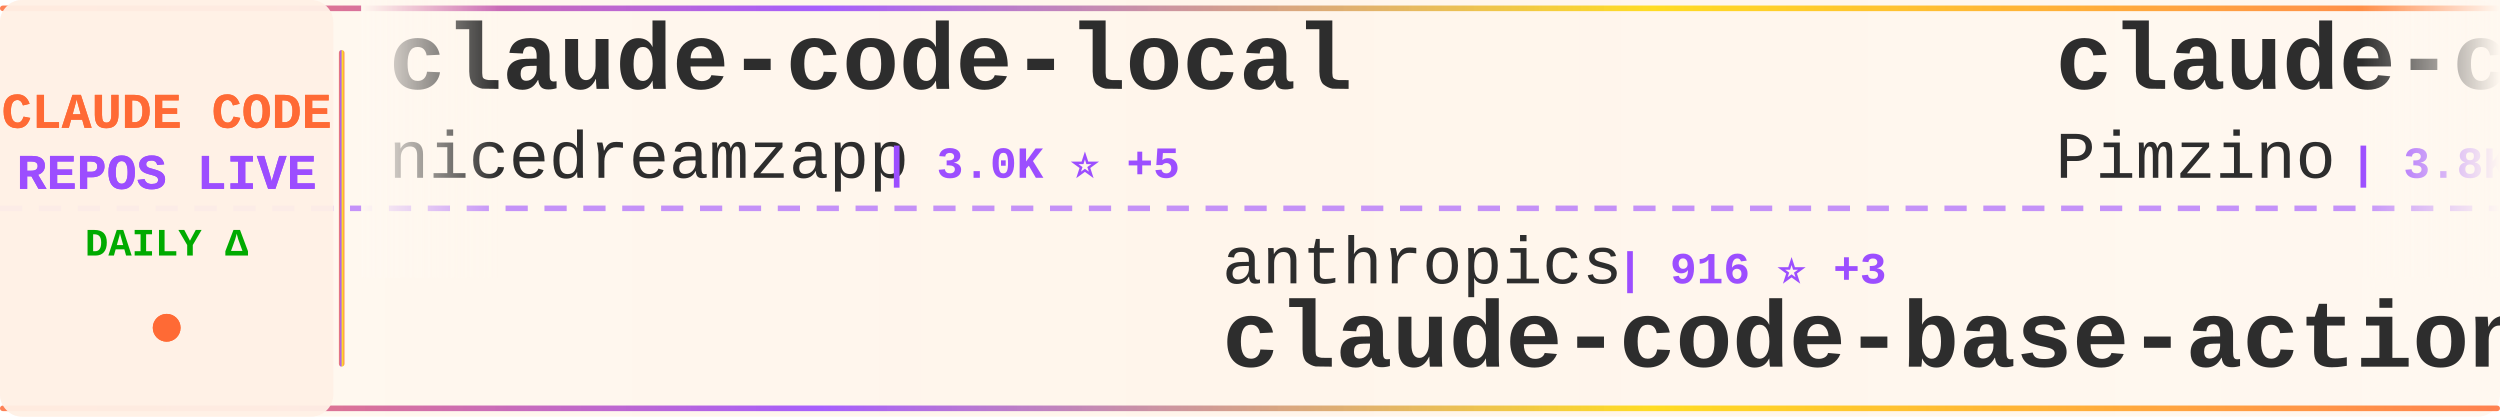
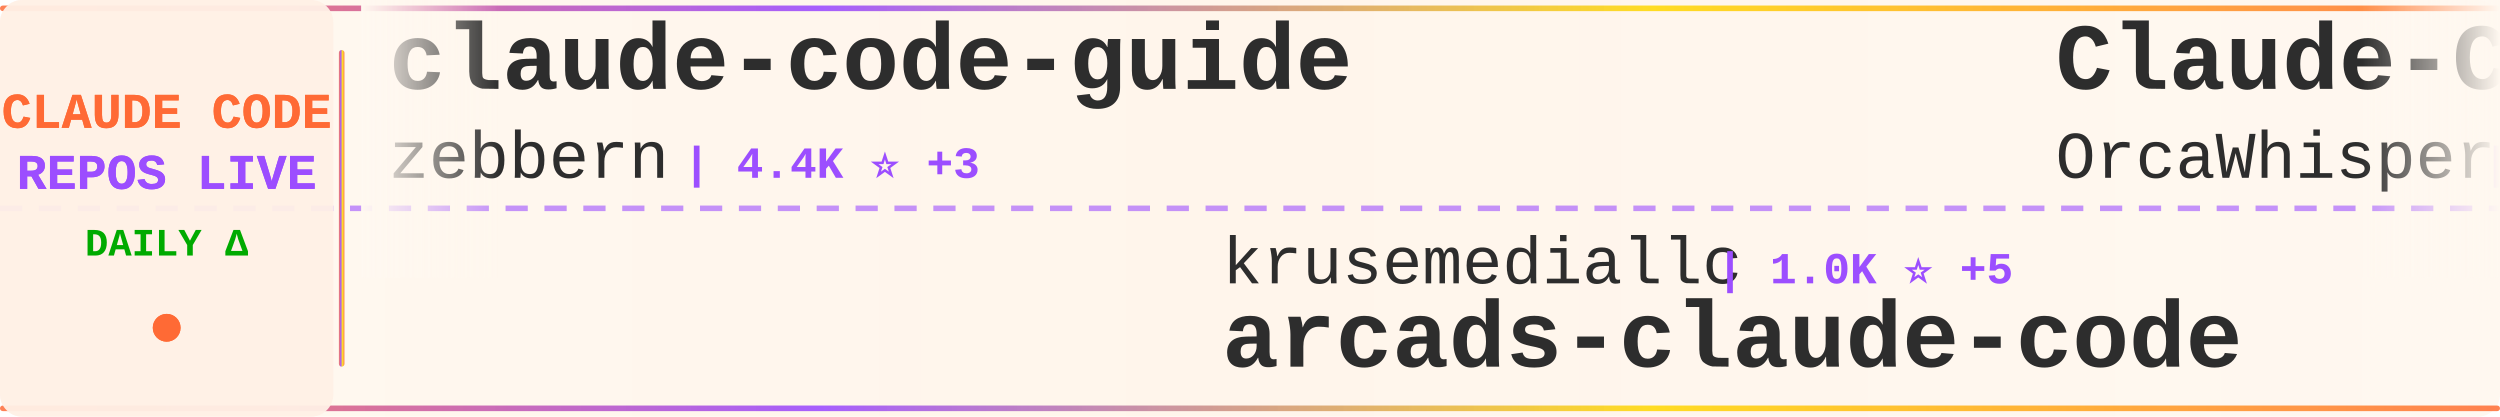
<svg xmlns="http://www.w3.org/2000/svg" width="900" height="150">
  <defs>
    <linearGradient id="tickerBg" x1="0%" y1="0%" x2="100%" y2="0%">
      <stop offset="0%" style="stop-color:#fff8f0;stop-opacity:0.98" />
      <stop offset="50%" style="stop-color:#fff5eb;stop-opacity:1" />
      <stop offset="100%" style="stop-color:#fff8f0;stop-opacity:0.98" />
    </linearGradient>
    <linearGradient id="borderGrad" x1="0%" y1="0%" x2="100%" y2="0%">
      <stop offset="0%" style="stop-color:#FF6B35;stop-opacity:0.85">
        <animate attributeName="stop-opacity" values="0.85;1;0.85" dur="2s" repeatCount="indefinite" />
      </stop>
      <stop offset="33%" style="stop-color:#9C4EFF;stop-opacity:0.9">
        <animate attributeName="stop-opacity" values="0.9;1;0.9" dur="2.2s" repeatCount="indefinite" />
      </stop>
      <stop offset="66%" style="stop-color:#FFD700;stop-opacity:0.85">
        <animate attributeName="stop-opacity" values="0.85;1;0.85" dur="1.8s" repeatCount="indefinite" />
      </stop>
      <stop offset="100%" style="stop-color:#FF6B35;stop-opacity:0.85">
        <animate attributeName="stop-opacity" values="0.85;1;0.85" dur="2s" repeatCount="indefinite" />
      </stop>
    </linearGradient>
    <filter id="textGlow">
      <feGaussianBlur stdDeviation="0.15" result="coloredBlur" />
      <feMerge>
        <feMergeNode in="coloredBlur" />
        <feMergeNode in="SourceGraphic" />
      </feMerge>
    </filter>
    <filter id="metricGlow">
      <feGaussianBlur stdDeviation="0.2" result="coloredBlur" />
      <feMerge>
        <feMergeNode in="coloredBlur" />
        <feMergeNode in="SourceGraphic" />
      </feMerge>
    </filter>
    <linearGradient id="leftFade" x1="0%" y1="0%" x2="100%" y2="0%">
      <stop offset="0%" style="stop-color:#fff8f0;stop-opacity:1" />
      <stop offset="100%" style="stop-color:#fff8f0;stop-opacity:0" />
    </linearGradient>
    <linearGradient id="rightFade" x1="0%" y1="0%" x2="100%" y2="0%">
      <stop offset="0%" style="stop-color:#fff8f0;stop-opacity:0" />
      <stop offset="100%" style="stop-color:#fff8f0;stop-opacity:1" />
    </linearGradient>
  </defs>
  <rect width="900" height="150" fill="url(#tickerBg)" rx="8" />
  <rect x="0" y="2" width="900" height="2" fill="url(#borderGrad)" rx="1" />
  <rect x="0" y="146" width="900" height="2" fill="url(#borderGrad)" rx="1" />
  <line x1="0" y1="75" x2="900" y2="75" stroke="#9C4EFF" stroke-width="2" stroke-dasharray="8 6" opacity="0.6" />
  <rect x="0" y="0" width="120" height="150" fill="#fff0e6" opacity="0.95" rx="8" />
  <text x="60" y="46" font-family="'Courier New', monospace" font-size="18" font-weight="bold" fill="#FF6B35" text-anchor="middle" filter="url(#textGlow)">
    CLAUDE CODE
  </text>
  <text x="60" y="68" font-family="'Courier New', monospace" font-size="18" font-weight="bold" fill="#9C4EFF" text-anchor="middle" filter="url(#textGlow)">
    REPOS LIVE
  </text>
  <text x="60" y="92" font-family="'Courier New', monospace" font-size="14" font-weight="bold" fill="#00aa00" text-anchor="middle">
    DAILY Δ
  </text>
  <circle cx="60" cy="118" r="5" fill="#FF6B35" filter="url(#metricGlow)">
    <animate attributeName="r" values="4;6;4" dur="1.5s" repeatCount="indefinite" />
    <animate attributeName="opacity" values="0.6;1;0.6" dur="1.5s" repeatCount="indefinite" />
  </circle>
  <rect x="122" y="18" width="2" height="114" fill="url(#borderGrad)" rx="1" />
  <clipPath id="tickerClip">
    <rect x="130" y="0" width="770" height="150" />
  </clipPath>
  <g clip-path="url(#tickerClip)">
    <g id="tickerItems">
      <animateTransform attributeName="transform" attributeType="XML" type="translate" from="0 0" to="-3000 0" dur="54s" repeatCount="indefinite" />
      <g transform="translate(0, 0)">
-         <text x="140" y="32" font-family="'Courier New', monospace" font-size="34" font-weight="bold" fill="#2d2d2d">claude-code-local</text>
-         <text x="140" y="64" font-family="'Courier New', monospace" font-size="24" font-weight="normal" fill="#2d2d2d" opacity="1.0">nicedreamzapp</text>
-         <text x="318" y="64" font-family="'Courier New', monospace" font-size="16" font-weight="bold" fill="#9C4EFF"> | 3.0K ⭐ +5</text>
+         <text x="140" y="32" font-family="'Courier New', monospace" font-size="34" font-weight="bold" fill="#2d2d2d">claude-code-guide</text>
+         <text x="140" y="64" font-family="'Courier New', monospace" font-size="24" font-weight="normal" fill="#2d2d2d" opacity="1.0">zebbern</text>
+         <text x="246" y="64" font-family="'Courier New', monospace" font-size="16" font-weight="bold" fill="#9C4EFF"> | 4.4K ⭐ +3</text>
      </g>
      <g transform="translate(300, 0)">
-         <text x="140" y="102" font-family="'Courier New', monospace" font-size="24" font-weight="normal" fill="#2d2d2d" opacity="1.0">anthropics</text>
-         <text x="282" y="102" font-family="'Courier New', monospace" font-size="16" font-weight="bold" fill="#9C4EFF"> | 916 ⭐ +3</text>
-         <text x="140" y="132" font-family="'Courier New', monospace" font-size="34" font-weight="bold" fill="#2d2d2d">claude-code-base-action</text>
+         <text x="140" y="102" font-family="'Courier New', monospace" font-size="24" font-weight="normal" fill="#2d2d2d" opacity="1.0">krusemediallc</text>
+         <text x="318" y="102" font-family="'Courier New', monospace" font-size="16" font-weight="bold" fill="#9C4EFF"> | 1.0K ⭐ +5</text>
+         <text x="140" y="132" font-family="'Courier New', monospace" font-size="34" font-weight="bold" fill="#2d2d2d">arcads-claude-code</text>
      </g>
      <g transform="translate(600, 0)">
-         <text x="140" y="32" font-family="'Courier New', monospace" font-size="34" font-weight="bold" fill="#2d2d2d">claude-code-spec-workflo...</text>
-         <text x="140" y="64" font-family="'Courier New', monospace" font-size="24" font-weight="normal" fill="#2d2d2d" opacity="1.0">Pimzino</text>
-         <text x="246" y="64" font-family="'Courier New', monospace" font-size="16" font-weight="bold" fill="#9C4EFF"> | 3.8K ⭐ +1</text>
+         <text x="140" y="32" font-family="'Courier New', monospace" font-size="34" font-weight="bold" fill="#2d2d2d">Claude-Code</text>
+         <text x="140" y="64" font-family="'Courier New', monospace" font-size="24" font-weight="normal" fill="#2d2d2d" opacity="1.0">OrcaWhisper</text>
+         <text x="294" y="64" font-family="'Courier New', monospace" font-size="16" font-weight="bold" fill="#9C4EFF"> | 85 ⭐</text>
      </g>
      <g transform="translate(900, 0)">
-         <text x="140" y="102" font-family="'Courier New', monospace" font-size="24" font-weight="normal" fill="#2d2d2d" opacity="1.0">JrCx7scC</text>
-         <text x="258" y="102" font-family="'Courier New', monospace" font-size="16" font-weight="bold" fill="#9C4EFF"> | 371 ⭐</text>
-         <text x="140" y="132" font-family="'Courier New', monospace" font-size="34" font-weight="bold" fill="#2d2d2d">claude-code-source</text>
+         <text x="140" y="102" font-family="'Courier New', monospace" font-size="24" font-weight="normal" fill="#2d2d2d" opacity="1.0">1rgs</text>
+         <text x="210" y="102" font-family="'Courier New', monospace" font-size="16" font-weight="bold" fill="#9C4EFF"> | 3.7K ⭐ +1</text>
+         <text x="140" y="132" font-family="'Courier New', monospace" font-size="34" font-weight="bold" fill="#2d2d2d">claude-code-proxy</text>
      </g>
      <g transform="translate(1200, 0)">
-         <text x="140" y="32" font-family="'Courier New', monospace" font-size="34" font-weight="bold" fill="#2d2d2d">claude-code-engineering</text>
-         <text x="140" y="64" font-family="'Courier New', monospace" font-size="24" font-weight="normal" fill="#2d2d2d" opacity="1.0">huangjia2019</text>
-         <text x="306" y="64" font-family="'Courier New', monospace" font-size="16" font-weight="bold" fill="#9C4EFF"> | 991 ⭐ +1</text>
+         <text x="140" y="32" font-family="'Courier New', monospace" font-size="34" font-weight="bold" fill="#2d2d2d">claude-code-hooks-master...</text>
+         <text x="140" y="64" font-family="'Courier New', monospace" font-size="24" font-weight="normal" fill="#2d2d2d" opacity="1.0">disler</text>
+         <text x="234" y="64" font-family="'Courier New', monospace" font-size="16" font-weight="bold" fill="#9C4EFF"> | 3.8K ⭐ +3</text>
      </g>
      <g transform="translate(1500, 0)">
-         <text x="140" y="102" font-family="'Courier New', monospace" font-size="24" font-weight="normal" fill="#2d2d2d" opacity="1.0">VILA-Lab</text>
-         <text x="258" y="102" font-family="'Courier New', monospace" font-size="16" font-weight="bold" fill="#9C4EFF"> | 2.0K ⭐ +10</text>
-         <text x="140" y="132" font-family="'Courier New', monospace" font-size="34" font-weight="bold" fill="#2d2d2d">Dive-into-Claude-Code</text>
+         <text x="140" y="102" font-family="'Courier New', monospace" font-size="24" font-weight="normal" fill="#2d2d2d" opacity="1.0">fazxes</text>
+         <text x="234" y="102" font-family="'Courier New', monospace" font-size="16" font-weight="bold" fill="#9C4EFF"> | 225 ⭐</text>
+         <text x="140" y="132" font-family="'Courier New', monospace" font-size="34" font-weight="bold" fill="#2d2d2d">Claude-code</text>
      </g>
      <g transform="translate(1800, 0)">
-         <text x="140" y="32" font-family="'Courier New', monospace" font-size="34" font-weight="bold" fill="#2d2d2d">ralph-claude-code</text>
-         <text x="140" y="64" font-family="'Courier New', monospace" font-size="24" font-weight="normal" fill="#2d2d2d" opacity="1.0">frankbria</text>
-         <text x="270" y="64" font-family="'Courier New', monospace" font-size="16" font-weight="bold" fill="#9C4EFF"> | 9.6K ⭐ +5</text>
+         <text x="140" y="32" font-family="'Courier New', monospace" font-size="34" font-weight="bold" fill="#2d2d2d">sc-claude-code-files</text>
+         <text x="140" y="64" font-family="'Courier New', monospace" font-size="24" font-weight="normal" fill="#2d2d2d" opacity="1.0">https-deeplearning-ai</text>
+         <text x="414" y="64" font-family="'Courier New', monospace" font-size="16" font-weight="bold" fill="#9C4EFF"> | 535 ⭐ +1</text>
      </g>
      <g transform="translate(2100, 0)">
-         <text x="140" y="102" font-family="'Courier New', monospace" font-size="24" font-weight="normal" fill="#2d2d2d" opacity="1.0">chauncygu</text>
-         <text x="270" y="102" font-family="'Courier New', monospace" font-size="16" font-weight="bold" fill="#9C4EFF"> | 2.8K ⭐ +1</text>
-         <text x="140" y="132" font-family="'Courier New', monospace" font-size="34" font-weight="bold" fill="#2d2d2d">collection-claude-code-s...</text>
+         <text x="140" y="102" font-family="'Courier New', monospace" font-size="24" font-weight="normal" fill="#2d2d2d" opacity="1.0">Yuyz0112</text>
+         <text x="258" y="102" font-family="'Courier New', monospace" font-size="16" font-weight="bold" fill="#9C4EFF"> | 2.4K ⭐ +1</text>
+         <text x="140" y="132" font-family="'Courier New', monospace" font-size="34" font-weight="bold" fill="#2d2d2d">claude-code-reverse</text>
      </g>
      <g transform="translate(2400, 0)">
-         <text x="140" y="32" font-family="'Courier New', monospace" font-size="34" font-weight="bold" fill="#2d2d2d">learn-claude-code</text>
-         <text x="140" y="64" font-family="'Courier New', monospace" font-size="24" font-weight="normal" fill="#2d2d2d" opacity="1.0">shareAI-lab</text>
-         <text x="294" y="64" font-family="'Courier New', monospace" font-size="16" font-weight="bold" fill="#9C4EFF"> | 71.5K ⭐ +90</text>
+         <text x="140" y="32" font-family="'Courier New', monospace" font-size="34" font-weight="bold" fill="#2d2d2d">ClaudeCode</text>
+         <text x="140" y="64" font-family="'Courier New', monospace" font-size="24" font-weight="normal" fill="#2d2d2d" opacity="1.0">guanshan</text>
+         <text x="258" y="64" font-family="'Courier New', monospace" font-size="16" font-weight="bold" fill="#9C4EFF"> | 61 ⭐</text>
      </g>
      <g transform="translate(2700, 0)">
-         <text x="140" y="102" font-family="'Courier New', monospace" font-size="24" font-weight="normal" fill="#2d2d2d" opacity="1.0">AICoderTudou</text>
-         <text x="306" y="102" font-family="'Courier New', monospace" font-size="16" font-weight="bold" fill="#9C4EFF"> | 497 ⭐</text>
-         <text x="140" y="132" font-family="'Courier New', monospace" font-size="34" font-weight="bold" fill="#2d2d2d">claude-code-tudou</text>
+         <text x="140" y="102" font-family="'Courier New', monospace" font-size="24" font-weight="normal" fill="#2d2d2d" opacity="1.0">anthropics</text>
+         <text x="282" y="102" font-family="'Courier New', monospace" font-size="16" font-weight="bold" fill="#9C4EFF"> | 5.6K ⭐ +3</text>
+         <text x="140" y="132" font-family="'Courier New', monospace" font-size="34" font-weight="bold" fill="#2d2d2d">claude-code-security-rev...</text>
      </g>
      <g transform="translate(3000, 0)">
-         <text x="140" y="32" font-family="'Courier New', monospace" font-size="34" font-weight="bold" fill="#2d2d2d">claude-code-local</text>
-         <text x="140" y="64" font-family="'Courier New', monospace" font-size="24" font-weight="normal" fill="#2d2d2d" opacity="1.0">nicedreamzapp</text>
-         <text x="318" y="64" font-family="'Courier New', monospace" font-size="16" font-weight="bold" fill="#9C4EFF"> | 3.0K ⭐ +5</text>
+         <text x="140" y="32" font-family="'Courier New', monospace" font-size="34" font-weight="bold" fill="#2d2d2d">claude-code-guide</text>
+         <text x="140" y="64" font-family="'Courier New', monospace" font-size="24" font-weight="normal" fill="#2d2d2d" opacity="1.0">zebbern</text>
+         <text x="246" y="64" font-family="'Courier New', monospace" font-size="16" font-weight="bold" fill="#9C4EFF"> | 4.4K ⭐ +3</text>
      </g>
      <g transform="translate(3300, 0)">
-         <text x="140" y="102" font-family="'Courier New', monospace" font-size="24" font-weight="normal" fill="#2d2d2d" opacity="1.0">anthropics</text>
-         <text x="282" y="102" font-family="'Courier New', monospace" font-size="16" font-weight="bold" fill="#9C4EFF"> | 916 ⭐ +3</text>
-         <text x="140" y="132" font-family="'Courier New', monospace" font-size="34" font-weight="bold" fill="#2d2d2d">claude-code-base-action</text>
+         <text x="140" y="102" font-family="'Courier New', monospace" font-size="24" font-weight="normal" fill="#2d2d2d" opacity="1.0">krusemediallc</text>
+         <text x="318" y="102" font-family="'Courier New', monospace" font-size="16" font-weight="bold" fill="#9C4EFF"> | 1.0K ⭐ +5</text>
+         <text x="140" y="132" font-family="'Courier New', monospace" font-size="34" font-weight="bold" fill="#2d2d2d">arcads-claude-code</text>
      </g>
      <g transform="translate(3600, 0)">
-         <text x="140" y="32" font-family="'Courier New', monospace" font-size="34" font-weight="bold" fill="#2d2d2d">claude-code-spec-workflo...</text>
-         <text x="140" y="64" font-family="'Courier New', monospace" font-size="24" font-weight="normal" fill="#2d2d2d" opacity="1.0">Pimzino</text>
-         <text x="246" y="64" font-family="'Courier New', monospace" font-size="16" font-weight="bold" fill="#9C4EFF"> | 3.8K ⭐ +1</text>
+         <text x="140" y="32" font-family="'Courier New', monospace" font-size="34" font-weight="bold" fill="#2d2d2d">Claude-Code</text>
+         <text x="140" y="64" font-family="'Courier New', monospace" font-size="24" font-weight="normal" fill="#2d2d2d" opacity="1.0">OrcaWhisper</text>
+         <text x="294" y="64" font-family="'Courier New', monospace" font-size="16" font-weight="bold" fill="#9C4EFF"> | 85 ⭐</text>
      </g>
      <g transform="translate(3900, 0)">
-         <text x="140" y="102" font-family="'Courier New', monospace" font-size="24" font-weight="normal" fill="#2d2d2d" opacity="1.0">JrCx7scC</text>
-         <text x="258" y="102" font-family="'Courier New', monospace" font-size="16" font-weight="bold" fill="#9C4EFF"> | 371 ⭐</text>
-         <text x="140" y="132" font-family="'Courier New', monospace" font-size="34" font-weight="bold" fill="#2d2d2d">claude-code-source</text>
+         <text x="140" y="102" font-family="'Courier New', monospace" font-size="24" font-weight="normal" fill="#2d2d2d" opacity="1.0">1rgs</text>
+         <text x="210" y="102" font-family="'Courier New', monospace" font-size="16" font-weight="bold" fill="#9C4EFF"> | 3.7K ⭐ +1</text>
+         <text x="140" y="132" font-family="'Courier New', monospace" font-size="34" font-weight="bold" fill="#2d2d2d">claude-code-proxy</text>
      </g>
    </g>
  </g>
  <rect x="130" y="0" width="50" height="100" fill="url(#leftFade)" />
  <rect x="850" y="0" width="50" height="100" fill="url(#rightFade)" />
</svg>
